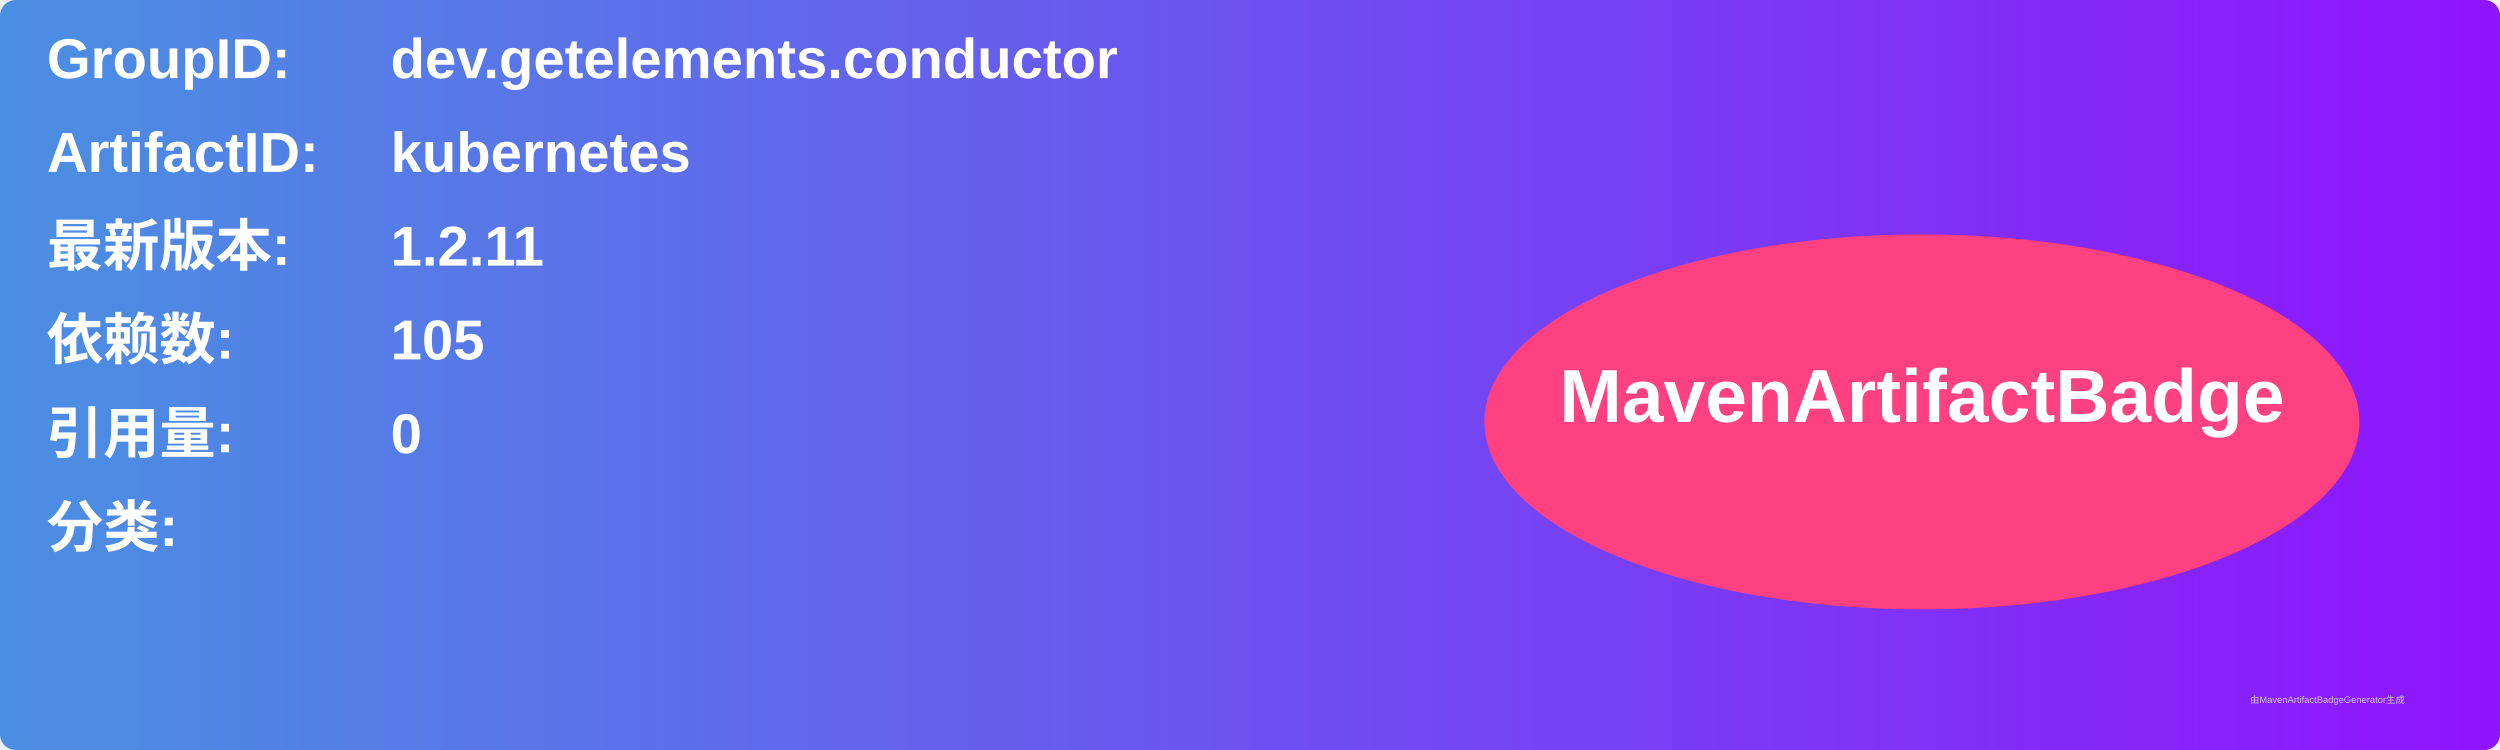
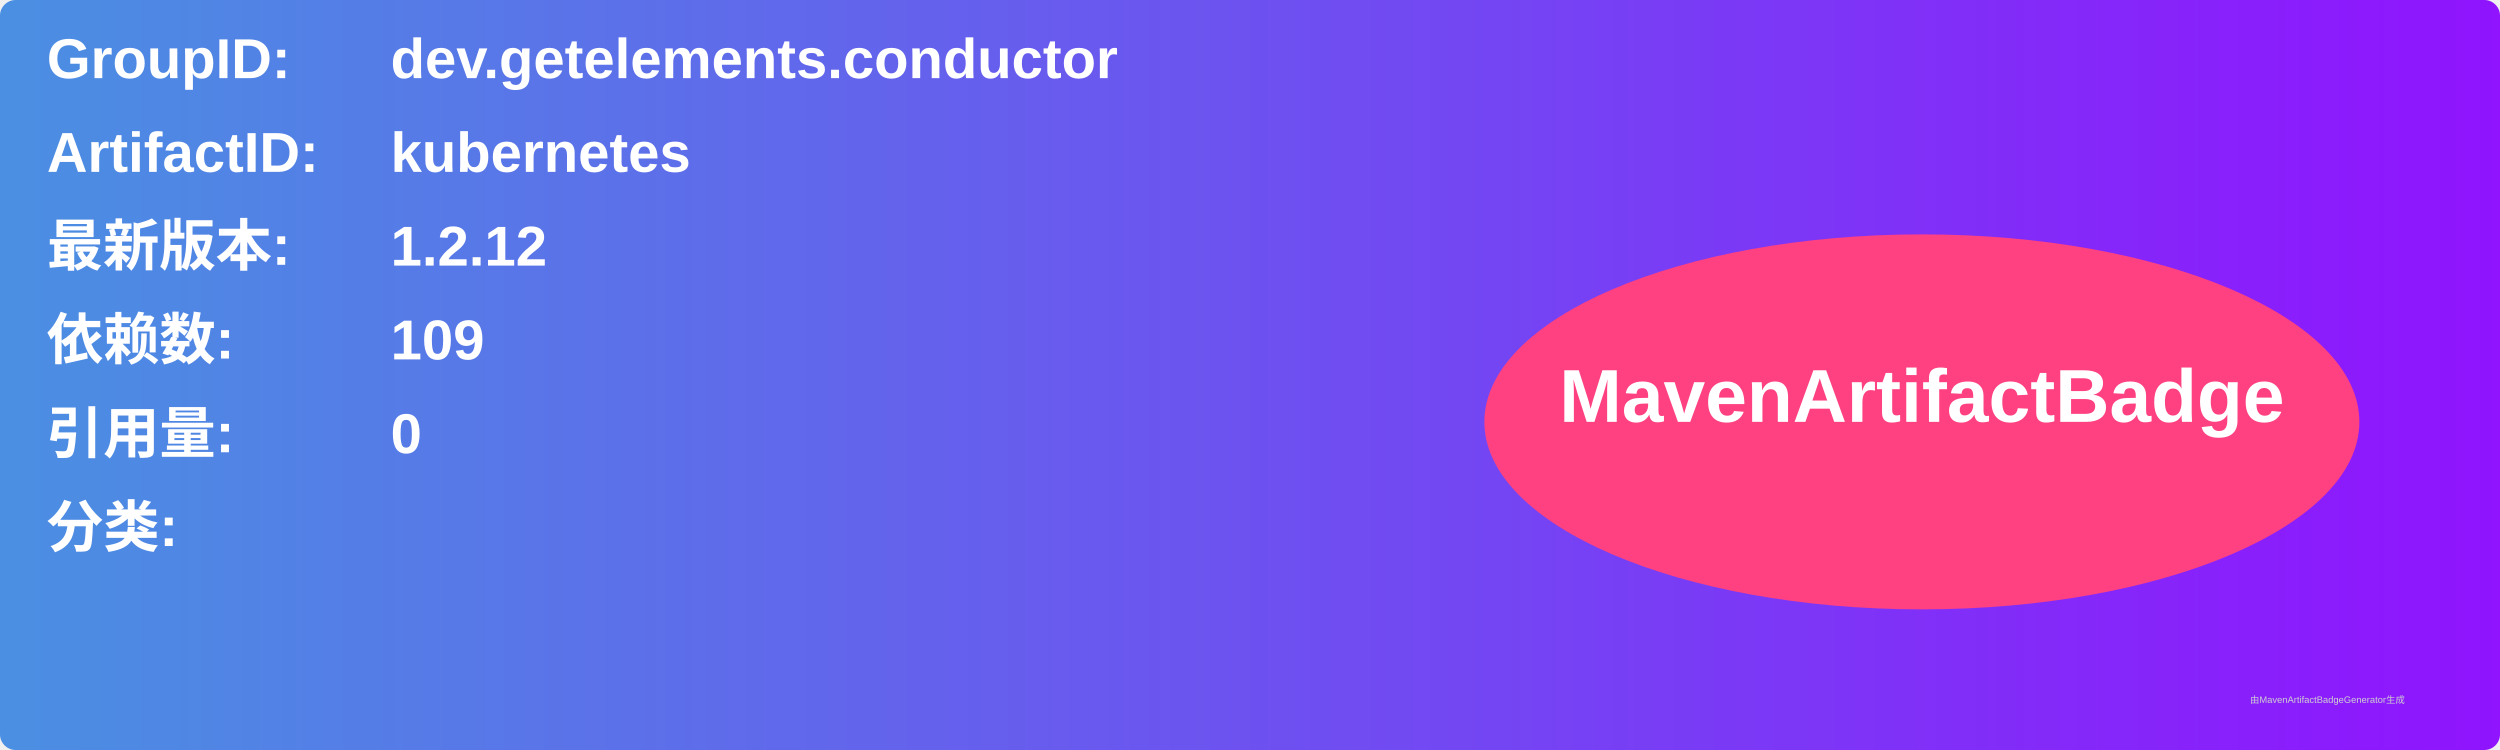
<svg xmlns="http://www.w3.org/2000/svg" width="800" height="240" viewBox="0 0 800 240">
  <linearGradient id="grad" x1="0%" y1="0%" x2="100%" y2="0%">
    <stop offset="0%" stop-color="#4a90e2" />
    <stop offset="100%" stop-color="#9013fe" />
  </linearGradient>
  <rect width="100%" height="100%" rx="5" ry="5" fill="url(#grad)" />
  <g transform="translate(15, 15)">
    <text x="0" y="10" font-family="Arial" font-size="18" fill="white" font-weight="bold" width="260">GroupID:</text>
    <text x="110" y="10" font-family="Arial" font-size="18" fill="white" font-weight="bold" width="460">dev.getelements.conductor</text>
    <text x="0" y="40" font-family="Arial" font-size="18" fill="white" font-weight="bold" width="260">ArtifactID:</text>
    <text x="110" y="40" font-family="Arial" font-size="18" fill="white" font-weight="bold" width="460">kubernetes</text>
    <text x="0" y="70" font-family="Arial" font-size="18" fill="white" font-weight="bold">最新版本:</text>
    <text x="110" y="70" font-family="Arial" font-size="18" fill="white" font-weight="bold">
-       <tspan font-weight="bold">1.2.11</tspan>
+       <tspan font-weight="bold">1.2.12</tspan>
    </text>
    <text x="0" y="100" font-family="Arial" font-size="18" fill="white" font-weight="bold">依赖数: </text>
    <text x="110" y="100" font-family="Arial" font-size="18" fill="white">
-       <tspan font-weight="bold">105</tspan>
+       <tspan font-weight="bold">109</tspan>
    </text>
    <text x="0" y="130" font-family="Arial" font-size="18" fill="white" font-weight="bold">引用量: </text>
    <text x="110" y="130" font-family="Arial" font-size="18" fill="white">
      <tspan font-weight="bold">0</tspan>
    </text>
    <text x="0" y="160" font-family="Arial" font-size="18" fill="white" font-weight="bold">分类:</text>
    <text x="10" y="190" font-family="Arial" font-size="10" fill="white">
      <tspan font-weight="bold" />
    </text>
    <ellipse cx="600" cy="120" rx="140" ry="60" fill="#ff4081" />
    <text x="600" y="120" text-anchor="middle" font-family="Arial" font-size="24" fill="white" font-weight="bold">MavenArtifactBadge</text>
  </g>
  <text x="720" y="225" font-family="Arial" font-size="3" fill="#d0d0d0">由MavenArtifactBadgeGenerator生成</text>
</svg>
